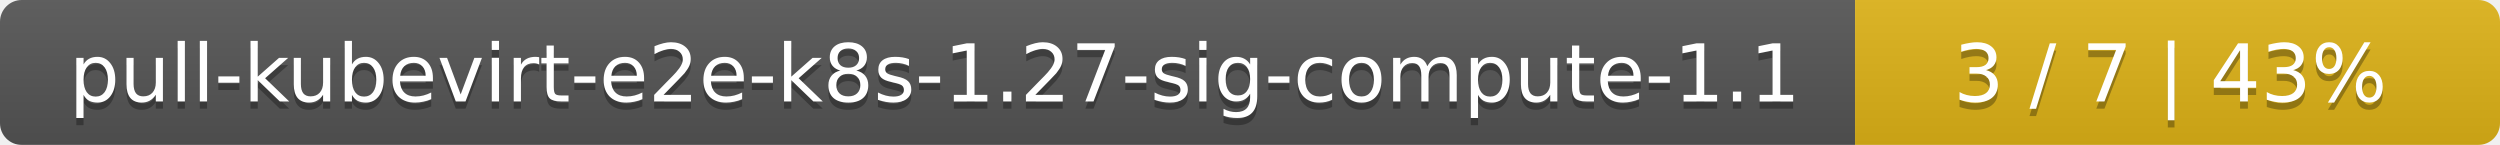
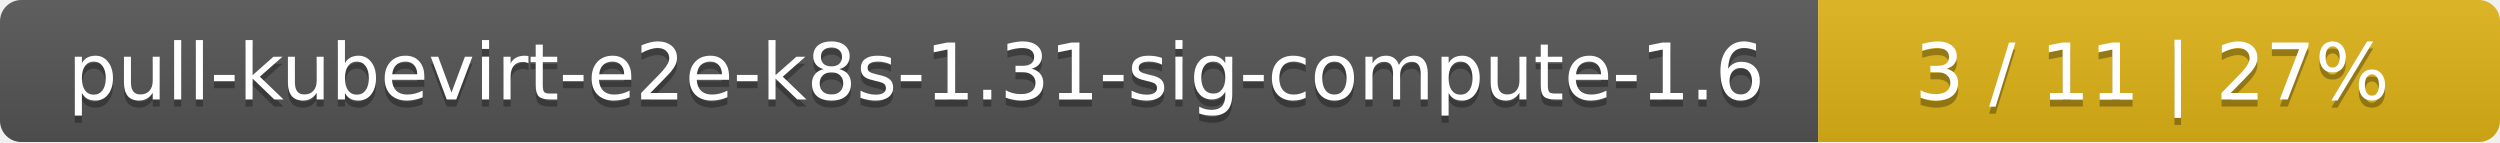
- <svg xmlns="http://www.w3.org/2000/svg" width="345" height="20">
+ <svg xmlns="http://www.w3.org/2000/svg" width="352" height="20">
  <linearGradient id="smooth" x2="0" y2="100%">
    <stop offset="0" stop-color="#bbb" stop-opacity=".1" />
    <stop offset="1" stop-opacity=".1" />
  </linearGradient>
  <mask id="round">
-     <rect width="345" height="20" rx="3" fill="#fff" />
+     <rect width="352" height="20" rx="3" fill="#fff" />
  </mask>
  <g mask="url(#round)">
    <rect width="256" height="20" fill="#555" />
-     <rect x="256" width="89" height="20" fill="#dfb317" />
-     <rect width="345" height="20" fill="url(#smooth)" />
+     <rect x="256" width="96" height="20" fill="#dfb317" />
+     <rect width="352" height="20" fill="url(#smooth)" />
  </g>
  <g fill="#fff" text-anchor="middle" font-family="DejaVu Sans,Verdana,Geneva,sans-serif" font-size="11">
-     <text x="129" y="15" fill="#010101" fill-opacity=".3">pull-kubevirt-e2e-k8s-1.27-sig-compute-1.1</text>
-     <text x="129" y="14">pull-kubevirt-e2e-k8s-1.27-sig-compute-1.1</text>
-     <text x="299.5" y="15" fill="#010101" fill-opacity=".3">3 / 7    |    43%</text>
-     <text x="299.5" y="14">3 / 7    |    43%</text>
+     <text x="129" y="15" fill="#010101" fill-opacity=".3">pull-kubevirt-e2e-k8s-1.31-sig-compute-1.6</text>
+     <text x="129" y="14">pull-kubevirt-e2e-k8s-1.31-sig-compute-1.6</text>
+     <text x="303" y="15" fill="#010101" fill-opacity=".3">3 / 11    |    27%</text>
+     <text x="303" y="14">3 / 11    |    27%</text>
  </g>
</svg>
